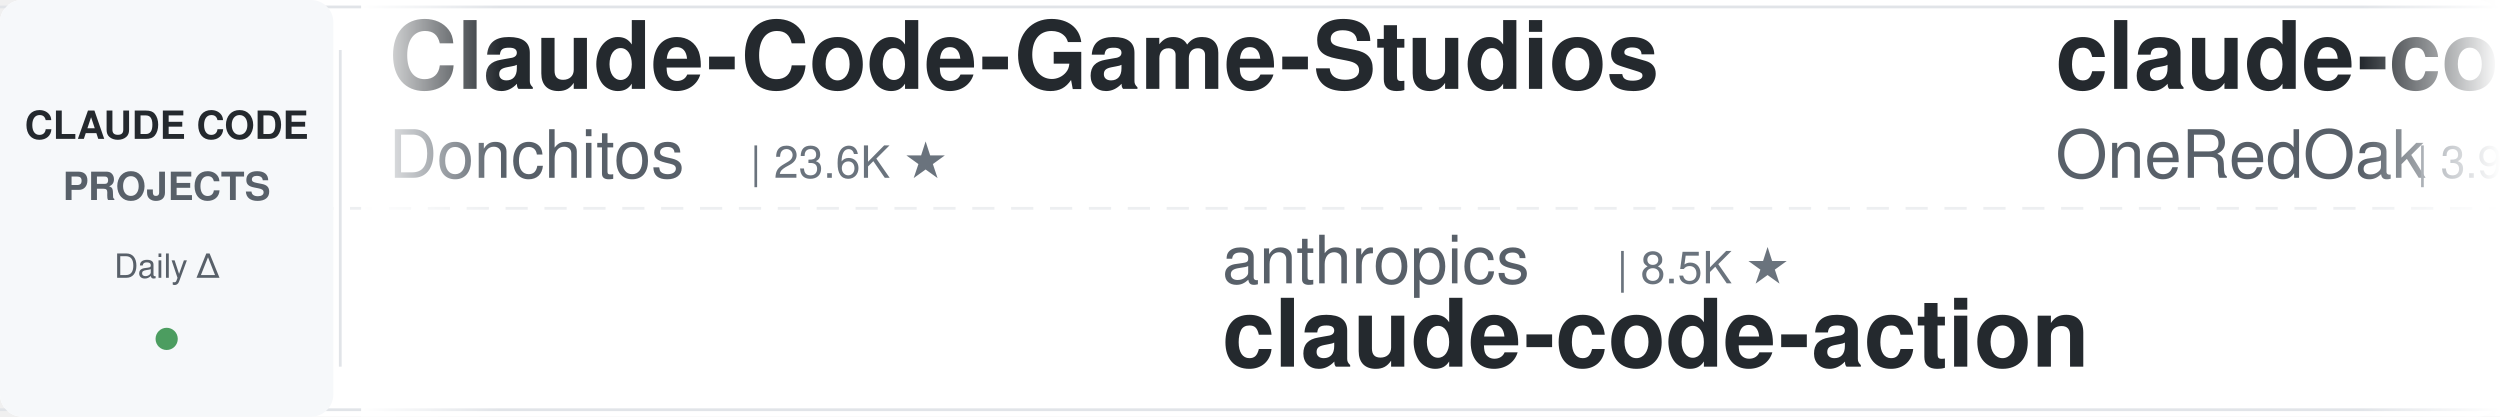
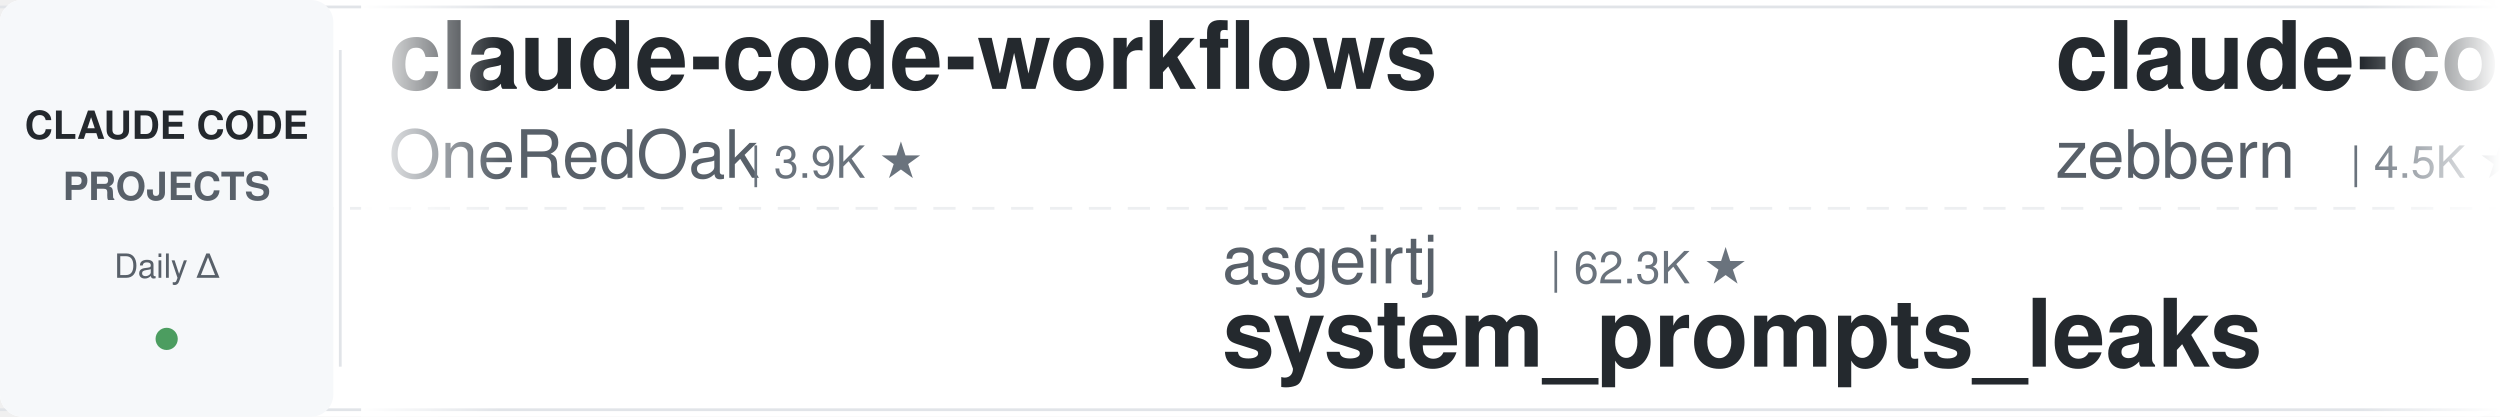
<svg xmlns="http://www.w3.org/2000/svg" width="900" height="150">
  <defs>
    <linearGradient id="leftFade" x1="0%" y1="0%" x2="100%" y2="0%">
      <stop offset="0%" style="stop-color:#ffffff;stop-opacity:1" />
      <stop offset="100%" style="stop-color:#ffffff;stop-opacity:0" />
    </linearGradient>
    <linearGradient id="rightFade" x1="0%" y1="0%" x2="100%" y2="0%">
      <stop offset="0%" style="stop-color:#ffffff;stop-opacity:0" />
      <stop offset="100%" style="stop-color:#ffffff;stop-opacity:1" />
    </linearGradient>
  </defs>
  <rect width="900" height="150" fill="#ffffff" rx="8" />
  <rect x="0" y="2" width="900" height="1" fill="#e1e4e8" />
  <rect x="0" y="147" width="900" height="1" fill="#e1e4e8" />
  <line x1="0" y1="75" x2="900" y2="75" stroke="#e1e4e8" stroke-width="1" stroke-dasharray="8 6" opacity="0.6" />
  <rect x="0" y="0" width="120" height="150" fill="#f6f8fa" rx="8" />
  <text x="60" y="50" font-family="-apple-system, BlinkMacSystemFont, 'Segoe UI', Helvetica, Arial, sans-serif" font-size="14" font-weight="600" fill="#24292e" text-anchor="middle">CLAUDE CODE</text>
  <text x="60" y="72" font-family="-apple-system, BlinkMacSystemFont, 'Segoe UI', Helvetica, Arial, sans-serif" font-size="14" font-weight="600" fill="#586069" text-anchor="middle">PROJECTS</text>
  <text x="60" y="100" font-family="-apple-system, BlinkMacSystemFont, 'Segoe UI', Helvetica, Arial, sans-serif" font-size="12" font-weight="500" fill="#586069" text-anchor="middle">Daily Δ</text>
  <circle cx="60" cy="122" r="4" fill="#22863a" opacity="0.8" />
  <rect x="122" y="18" width="1" height="114" fill="#e1e4e8" />
  <clipPath id="tickerClip">
    <rect x="130" y="0" width="770" height="150" />
  </clipPath>
  <g clip-path="url(#tickerClip)">
    <g id="tickerItems">
      <animateTransform attributeName="transform" attributeType="XML" type="translate" from="0 0" to="-3000 0" dur="54s" repeatCount="indefinite" />
      <g transform="translate(0, 0)">
-         <text x="140" y="32" font-family="-apple-system, BlinkMacSystemFont, 'Segoe UI', Helvetica, Arial, sans-serif" font-size="34" font-weight="600" fill="#24292e">Claude-Code-Game-Studios</text>
-         <text x="140" y="64" font-family="-apple-system, BlinkMacSystemFont, 'Segoe UI', Helvetica, Arial, sans-serif" font-size="24" font-weight="400" fill="#586069">Donchitos</text>
-         <text x="270" y="64" font-family="-apple-system, BlinkMacSystemFont, 'Segoe UI', Helvetica, Arial, sans-serif" font-size="16" font-weight="500" fill="#6a737d">| 23.6K ★</text>
-       </g>
-       <g transform="translate(300, 0)">
-         <text x="140" y="102" font-family="-apple-system, BlinkMacSystemFont, 'Segoe UI', Helvetica, Arial, sans-serif" font-size="24" font-weight="400" fill="#586069">anthropics</text>
-         <text x="282" y="102" font-family="-apple-system, BlinkMacSystemFont, 'Segoe UI', Helvetica, Arial, sans-serif" font-size="16" font-weight="500" fill="#6a737d">| 8.5K ★</text>
-         <text x="140" y="132" font-family="-apple-system, BlinkMacSystemFont, 'Segoe UI', Helvetica, Arial, sans-serif" font-size="34" font-weight="600" fill="#24292e">claude-code-action</text>
-       </g>
-       <g transform="translate(600, 0)">
        <text x="140" y="32" font-family="-apple-system, BlinkMacSystemFont, 'Segoe UI', Helvetica, Arial, sans-serif" font-size="34" font-weight="600" fill="#24292e">claude-code-workflows</text>
        <text x="140" y="64" font-family="-apple-system, BlinkMacSystemFont, 'Segoe UI', Helvetica, Arial, sans-serif" font-size="24" font-weight="400" fill="#586069">OneRedOak</text>
        <text x="270" y="64" font-family="-apple-system, BlinkMacSystemFont, 'Segoe UI', Helvetica, Arial, sans-serif" font-size="16" font-weight="500" fill="#6a737d">| 3.9K ★</text>
      </g>
+       <g transform="translate(300, 0)">
+         <text x="140" y="102" font-family="-apple-system, BlinkMacSystemFont, 'Segoe UI', Helvetica, Arial, sans-serif" font-size="24" font-weight="400" fill="#586069">asgeirtj</text>
+         <text x="258" y="102" font-family="-apple-system, BlinkMacSystemFont, 'Segoe UI', Helvetica, Arial, sans-serif" font-size="16" font-weight="500" fill="#6a737d">| 62.3K ★</text>
+         <text x="140" y="132" font-family="-apple-system, BlinkMacSystemFont, 'Segoe UI', Helvetica, Arial, sans-serif" font-size="34" font-weight="600" fill="#24292e">system_prompts_leaks</text>
+       </g>
+       <g transform="translate(600, 0)">
+         <text x="140" y="32" font-family="-apple-system, BlinkMacSystemFont, 'Segoe UI', Helvetica, Arial, sans-serif" font-size="34" font-weight="600" fill="#24292e">claude-code-guide</text>
+         <text x="140" y="64" font-family="-apple-system, BlinkMacSystemFont, 'Segoe UI', Helvetica, Arial, sans-serif" font-size="24" font-weight="400" fill="#586069">zebbern</text>
+         <text x="246" y="64" font-family="-apple-system, BlinkMacSystemFont, 'Segoe UI', Helvetica, Arial, sans-serif" font-size="16" font-weight="500" fill="#6a737d">| 4.5K ★</text>
+       </g>
      <g transform="translate(900, 0)">
-         <text x="140" y="102" font-family="-apple-system, BlinkMacSystemFont, 'Segoe UI', Helvetica, Arial, sans-serif" font-size="24" font-weight="400" fill="#586069">pedrohcgs</text>
-         <text x="270" y="102" font-family="-apple-system, BlinkMacSystemFont, 'Segoe UI', Helvetica, Arial, sans-serif" font-size="16" font-weight="500" fill="#6a737d">| 1.4K ★</text>
-         <text x="140" y="132" font-family="-apple-system, BlinkMacSystemFont, 'Segoe UI', Helvetica, Arial, sans-serif" font-size="34" font-weight="600" fill="#24292e">claude-code-my-workflow</text>
+         <text x="140" y="102" font-family="-apple-system, BlinkMacSystemFont, 'Segoe UI', Helvetica, Arial, sans-serif" font-size="24" font-weight="400" fill="#586069">jeremylongshore</text>
+         <text x="342" y="102" font-family="-apple-system, BlinkMacSystemFont, 'Segoe UI', Helvetica, Arial, sans-serif" font-size="16" font-weight="500" fill="#6a737d">| 2.6K ★</text>
+         <text x="140" y="132" font-family="-apple-system, BlinkMacSystemFont, 'Segoe UI', Helvetica, Arial, sans-serif" font-size="34" font-weight="600" fill="#24292e">claude-code-plugins-plus...</text>
      </g>
      <g transform="translate(1200, 0)">
-         <text x="140" y="32" font-family="-apple-system, BlinkMacSystemFont, 'Segoe UI', Helvetica, Arial, sans-serif" font-size="34" font-weight="600" fill="#24292e">claude-code-proxy</text>
-         <text x="140" y="64" font-family="-apple-system, BlinkMacSystemFont, 'Segoe UI', Helvetica, Arial, sans-serif" font-size="24" font-weight="400" fill="#586069">1rgs</text>
-         <text x="210" y="64" font-family="-apple-system, BlinkMacSystemFont, 'Segoe UI', Helvetica, Arial, sans-serif" font-size="16" font-weight="500" fill="#6a737d">| 3.7K ★</text>
+         <text x="140" y="32" font-family="-apple-system, BlinkMacSystemFont, 'Segoe UI', Helvetica, Arial, sans-serif" font-size="34" font-weight="600" fill="#24292e">claude_code_src</text>
+         <text x="140" y="64" font-family="-apple-system, BlinkMacSystemFont, 'Segoe UI', Helvetica, Arial, sans-serif" font-size="24" font-weight="400" fill="#586069">ponponon</text>
+         <text x="258" y="64" font-family="-apple-system, BlinkMacSystemFont, 'Segoe UI', Helvetica, Arial, sans-serif" font-size="16" font-weight="500" fill="#6a737d">| 2.3K ★</text>
      </g>
      <g transform="translate(1500, 0)">
-         <text x="140" y="102" font-family="-apple-system, BlinkMacSystemFont, 'Segoe UI', Helvetica, Arial, sans-serif" font-size="24" font-weight="400" fill="#586069">zebbern</text>
-         <text x="246" y="102" font-family="-apple-system, BlinkMacSystemFont, 'Segoe UI', Helvetica, Arial, sans-serif" font-size="16" font-weight="500" fill="#6a737d">| 4.5K ★</text>
+         <text x="140" y="102" font-family="-apple-system, BlinkMacSystemFont, 'Segoe UI', Helvetica, Arial, sans-serif" font-size="24" font-weight="400" fill="#586069">Cranot</text>
+         <text x="234" y="102" font-family="-apple-system, BlinkMacSystemFont, 'Segoe UI', Helvetica, Arial, sans-serif" font-size="16" font-weight="500" fill="#6a737d">| 2.9K ★</text>
        <text x="140" y="132" font-family="-apple-system, BlinkMacSystemFont, 'Segoe UI', Helvetica, Arial, sans-serif" font-size="34" font-weight="600" fill="#24292e">claude-code-guide</text>
      </g>
      <g transform="translate(1800, 0)">
-         <text x="140" y="32" font-family="-apple-system, BlinkMacSystemFont, 'Segoe UI', Helvetica, Arial, sans-serif" font-size="34" font-weight="600" fill="#24292e">claude-code-plugins-plus...</text>
-         <text x="140" y="64" font-family="-apple-system, BlinkMacSystemFont, 'Segoe UI', Helvetica, Arial, sans-serif" font-size="24" font-weight="400" fill="#586069">jeremylongshore</text>
-         <text x="342" y="64" font-family="-apple-system, BlinkMacSystemFont, 'Segoe UI', Helvetica, Arial, sans-serif" font-size="16" font-weight="500" fill="#6a737d">| 2.6K ★</text>
+         <text x="140" y="32" font-family="-apple-system, BlinkMacSystemFont, 'Segoe UI', Helvetica, Arial, sans-serif" font-size="34" font-weight="600" fill="#24292e">claude-coder</text>
+         <text x="140" y="64" font-family="-apple-system, BlinkMacSystemFont, 'Segoe UI', Helvetica, Arial, sans-serif" font-size="24" font-weight="400" fill="#586069">kodu-ai</text>
+         <text x="246" y="64" font-family="-apple-system, BlinkMacSystemFont, 'Segoe UI', Helvetica, Arial, sans-serif" font-size="16" font-weight="500" fill="#6a737d">| 5.2K ★</text>
      </g>
      <g transform="translate(2100, 0)">
-         <text x="140" y="102" font-family="-apple-system, BlinkMacSystemFont, 'Segoe UI', Helvetica, Arial, sans-serif" font-size="24" font-weight="400" fill="#586069">luyao618</text>
-         <text x="258" y="102" font-family="-apple-system, BlinkMacSystemFont, 'Segoe UI', Helvetica, Arial, sans-serif" font-size="16" font-weight="500" fill="#6a737d">| 1.6K ★</text>
-         <text x="140" y="132" font-family="-apple-system, BlinkMacSystemFont, 'Segoe UI', Helvetica, Arial, sans-serif" font-size="34" font-weight="600" fill="#24292e">Claude-Code-Source-Study</text>
+         <text x="140" y="102" font-family="-apple-system, BlinkMacSystemFont, 'Segoe UI', Helvetica, Arial, sans-serif" font-size="24" font-weight="400" fill="#586069">AICoderTudou</text>
+         <text x="306" y="102" font-family="-apple-system, BlinkMacSystemFont, 'Segoe UI', Helvetica, Arial, sans-serif" font-size="16" font-weight="500" fill="#6a737d">| 497 ★</text>
+         <text x="140" y="132" font-family="-apple-system, BlinkMacSystemFont, 'Segoe UI', Helvetica, Arial, sans-serif" font-size="34" font-weight="600" fill="#24292e">claude-code-tudou</text>
      </g>
      <g transform="translate(2400, 0)">
-         <text x="140" y="32" font-family="-apple-system, BlinkMacSystemFont, 'Segoe UI', Helvetica, Arial, sans-serif" font-size="34" font-weight="600" fill="#24292e">claude-code-proxy</text>
-         <text x="140" y="64" font-family="-apple-system, BlinkMacSystemFont, 'Segoe UI', Helvetica, Arial, sans-serif" font-size="24" font-weight="400" fill="#586069">fuergaosi233</text>
-         <text x="306" y="64" font-family="-apple-system, BlinkMacSystemFont, 'Segoe UI', Helvetica, Arial, sans-serif" font-size="16" font-weight="500" fill="#6a737d">| 2.8K ★</text>
+         <text x="140" y="32" font-family="-apple-system, BlinkMacSystemFont, 'Segoe UI', Helvetica, Arial, sans-serif" font-size="34" font-weight="600" fill="#24292e">learn-claude-code</text>
+         <text x="140" y="64" font-family="-apple-system, BlinkMacSystemFont, 'Segoe UI', Helvetica, Arial, sans-serif" font-size="24" font-weight="400" fill="#586069">shareAI-lab</text>
+         <text x="294" y="64" font-family="-apple-system, BlinkMacSystemFont, 'Segoe UI', Helvetica, Arial, sans-serif" font-size="16" font-weight="500" fill="#6a737d">| 73.2K ★</text>
      </g>
      <g transform="translate(2700, 0)">
-         <text x="140" y="102" font-family="-apple-system, BlinkMacSystemFont, 'Segoe UI', Helvetica, Arial, sans-serif" font-size="24" font-weight="400" fill="#586069">disler</text>
-         <text x="234" y="102" font-family="-apple-system, BlinkMacSystemFont, 'Segoe UI', Helvetica, Arial, sans-serif" font-size="16" font-weight="500" fill="#6a737d">| 3.9K ★</text>
-         <text x="140" y="132" font-family="-apple-system, BlinkMacSystemFont, 'Segoe UI', Helvetica, Arial, sans-serif" font-size="34" font-weight="600" fill="#24292e">claude-code-hooks-master...</text>
+         <text x="140" y="102" font-family="-apple-system, BlinkMacSystemFont, 'Segoe UI', Helvetica, Arial, sans-serif" font-size="24" font-weight="400" fill="#586069">https-deeplearning-ai</text>
+         <text x="414" y="102" font-family="-apple-system, BlinkMacSystemFont, 'Segoe UI', Helvetica, Arial, sans-serif" font-size="16" font-weight="500" fill="#6a737d">| 538 ★</text>
+         <text x="140" y="132" font-family="-apple-system, BlinkMacSystemFont, 'Segoe UI', Helvetica, Arial, sans-serif" font-size="34" font-weight="600" fill="#24292e">sc-claude-code-files</text>
      </g>
      <g transform="translate(3000, 0)">
-         <text x="140" y="32" font-family="-apple-system, BlinkMacSystemFont, 'Segoe UI', Helvetica, Arial, sans-serif" font-size="34" font-weight="600" fill="#24292e">Claude-Code-Game-Studios</text>
-         <text x="140" y="64" font-family="-apple-system, BlinkMacSystemFont, 'Segoe UI', Helvetica, Arial, sans-serif" font-size="24" font-weight="400" fill="#586069">Donchitos</text>
-         <text x="270" y="64" font-family="-apple-system, BlinkMacSystemFont, 'Segoe UI', Helvetica, Arial, sans-serif" font-size="16" font-weight="500" fill="#6a737d">| 23.6K ★</text>
-       </g>
-       <g transform="translate(3300, 0)">
-         <text x="140" y="102" font-family="-apple-system, BlinkMacSystemFont, 'Segoe UI', Helvetica, Arial, sans-serif" font-size="24" font-weight="400" fill="#586069">anthropics</text>
-         <text x="282" y="102" font-family="-apple-system, BlinkMacSystemFont, 'Segoe UI', Helvetica, Arial, sans-serif" font-size="16" font-weight="500" fill="#6a737d">| 8.5K ★</text>
-         <text x="140" y="132" font-family="-apple-system, BlinkMacSystemFont, 'Segoe UI', Helvetica, Arial, sans-serif" font-size="34" font-weight="600" fill="#24292e">claude-code-action</text>
-       </g>
-       <g transform="translate(3600, 0)">
        <text x="140" y="32" font-family="-apple-system, BlinkMacSystemFont, 'Segoe UI', Helvetica, Arial, sans-serif" font-size="34" font-weight="600" fill="#24292e">claude-code-workflows</text>
        <text x="140" y="64" font-family="-apple-system, BlinkMacSystemFont, 'Segoe UI', Helvetica, Arial, sans-serif" font-size="24" font-weight="400" fill="#586069">OneRedOak</text>
        <text x="270" y="64" font-family="-apple-system, BlinkMacSystemFont, 'Segoe UI', Helvetica, Arial, sans-serif" font-size="16" font-weight="500" fill="#6a737d">| 3.9K ★</text>
      </g>
+       <g transform="translate(3300, 0)">
+         <text x="140" y="102" font-family="-apple-system, BlinkMacSystemFont, 'Segoe UI', Helvetica, Arial, sans-serif" font-size="24" font-weight="400" fill="#586069">asgeirtj</text>
+         <text x="258" y="102" font-family="-apple-system, BlinkMacSystemFont, 'Segoe UI', Helvetica, Arial, sans-serif" font-size="16" font-weight="500" fill="#6a737d">| 62.3K ★</text>
+         <text x="140" y="132" font-family="-apple-system, BlinkMacSystemFont, 'Segoe UI', Helvetica, Arial, sans-serif" font-size="34" font-weight="600" fill="#24292e">system_prompts_leaks</text>
+       </g>
+       <g transform="translate(3600, 0)">
+         <text x="140" y="32" font-family="-apple-system, BlinkMacSystemFont, 'Segoe UI', Helvetica, Arial, sans-serif" font-size="34" font-weight="600" fill="#24292e">claude-code-guide</text>
+         <text x="140" y="64" font-family="-apple-system, BlinkMacSystemFont, 'Segoe UI', Helvetica, Arial, sans-serif" font-size="24" font-weight="400" fill="#586069">zebbern</text>
+         <text x="246" y="64" font-family="-apple-system, BlinkMacSystemFont, 'Segoe UI', Helvetica, Arial, sans-serif" font-size="16" font-weight="500" fill="#6a737d">| 4.5K ★</text>
+       </g>
      <g transform="translate(3900, 0)">
-         <text x="140" y="102" font-family="-apple-system, BlinkMacSystemFont, 'Segoe UI', Helvetica, Arial, sans-serif" font-size="24" font-weight="400" fill="#586069">pedrohcgs</text>
-         <text x="270" y="102" font-family="-apple-system, BlinkMacSystemFont, 'Segoe UI', Helvetica, Arial, sans-serif" font-size="16" font-weight="500" fill="#6a737d">| 1.4K ★</text>
-         <text x="140" y="132" font-family="-apple-system, BlinkMacSystemFont, 'Segoe UI', Helvetica, Arial, sans-serif" font-size="34" font-weight="600" fill="#24292e">claude-code-my-workflow</text>
+         <text x="140" y="102" font-family="-apple-system, BlinkMacSystemFont, 'Segoe UI', Helvetica, Arial, sans-serif" font-size="24" font-weight="400" fill="#586069">jeremylongshore</text>
+         <text x="342" y="102" font-family="-apple-system, BlinkMacSystemFont, 'Segoe UI', Helvetica, Arial, sans-serif" font-size="16" font-weight="500" fill="#6a737d">| 2.6K ★</text>
+         <text x="140" y="132" font-family="-apple-system, BlinkMacSystemFont, 'Segoe UI', Helvetica, Arial, sans-serif" font-size="34" font-weight="600" fill="#24292e">claude-code-plugins-plus...</text>
      </g>
    </g>
  </g>
  <rect x="130" y="0" width="50" height="150" fill="url(#leftFade)" />
  <rect x="850" y="0" width="50" height="150" fill="url(#rightFade)" />
</svg>
